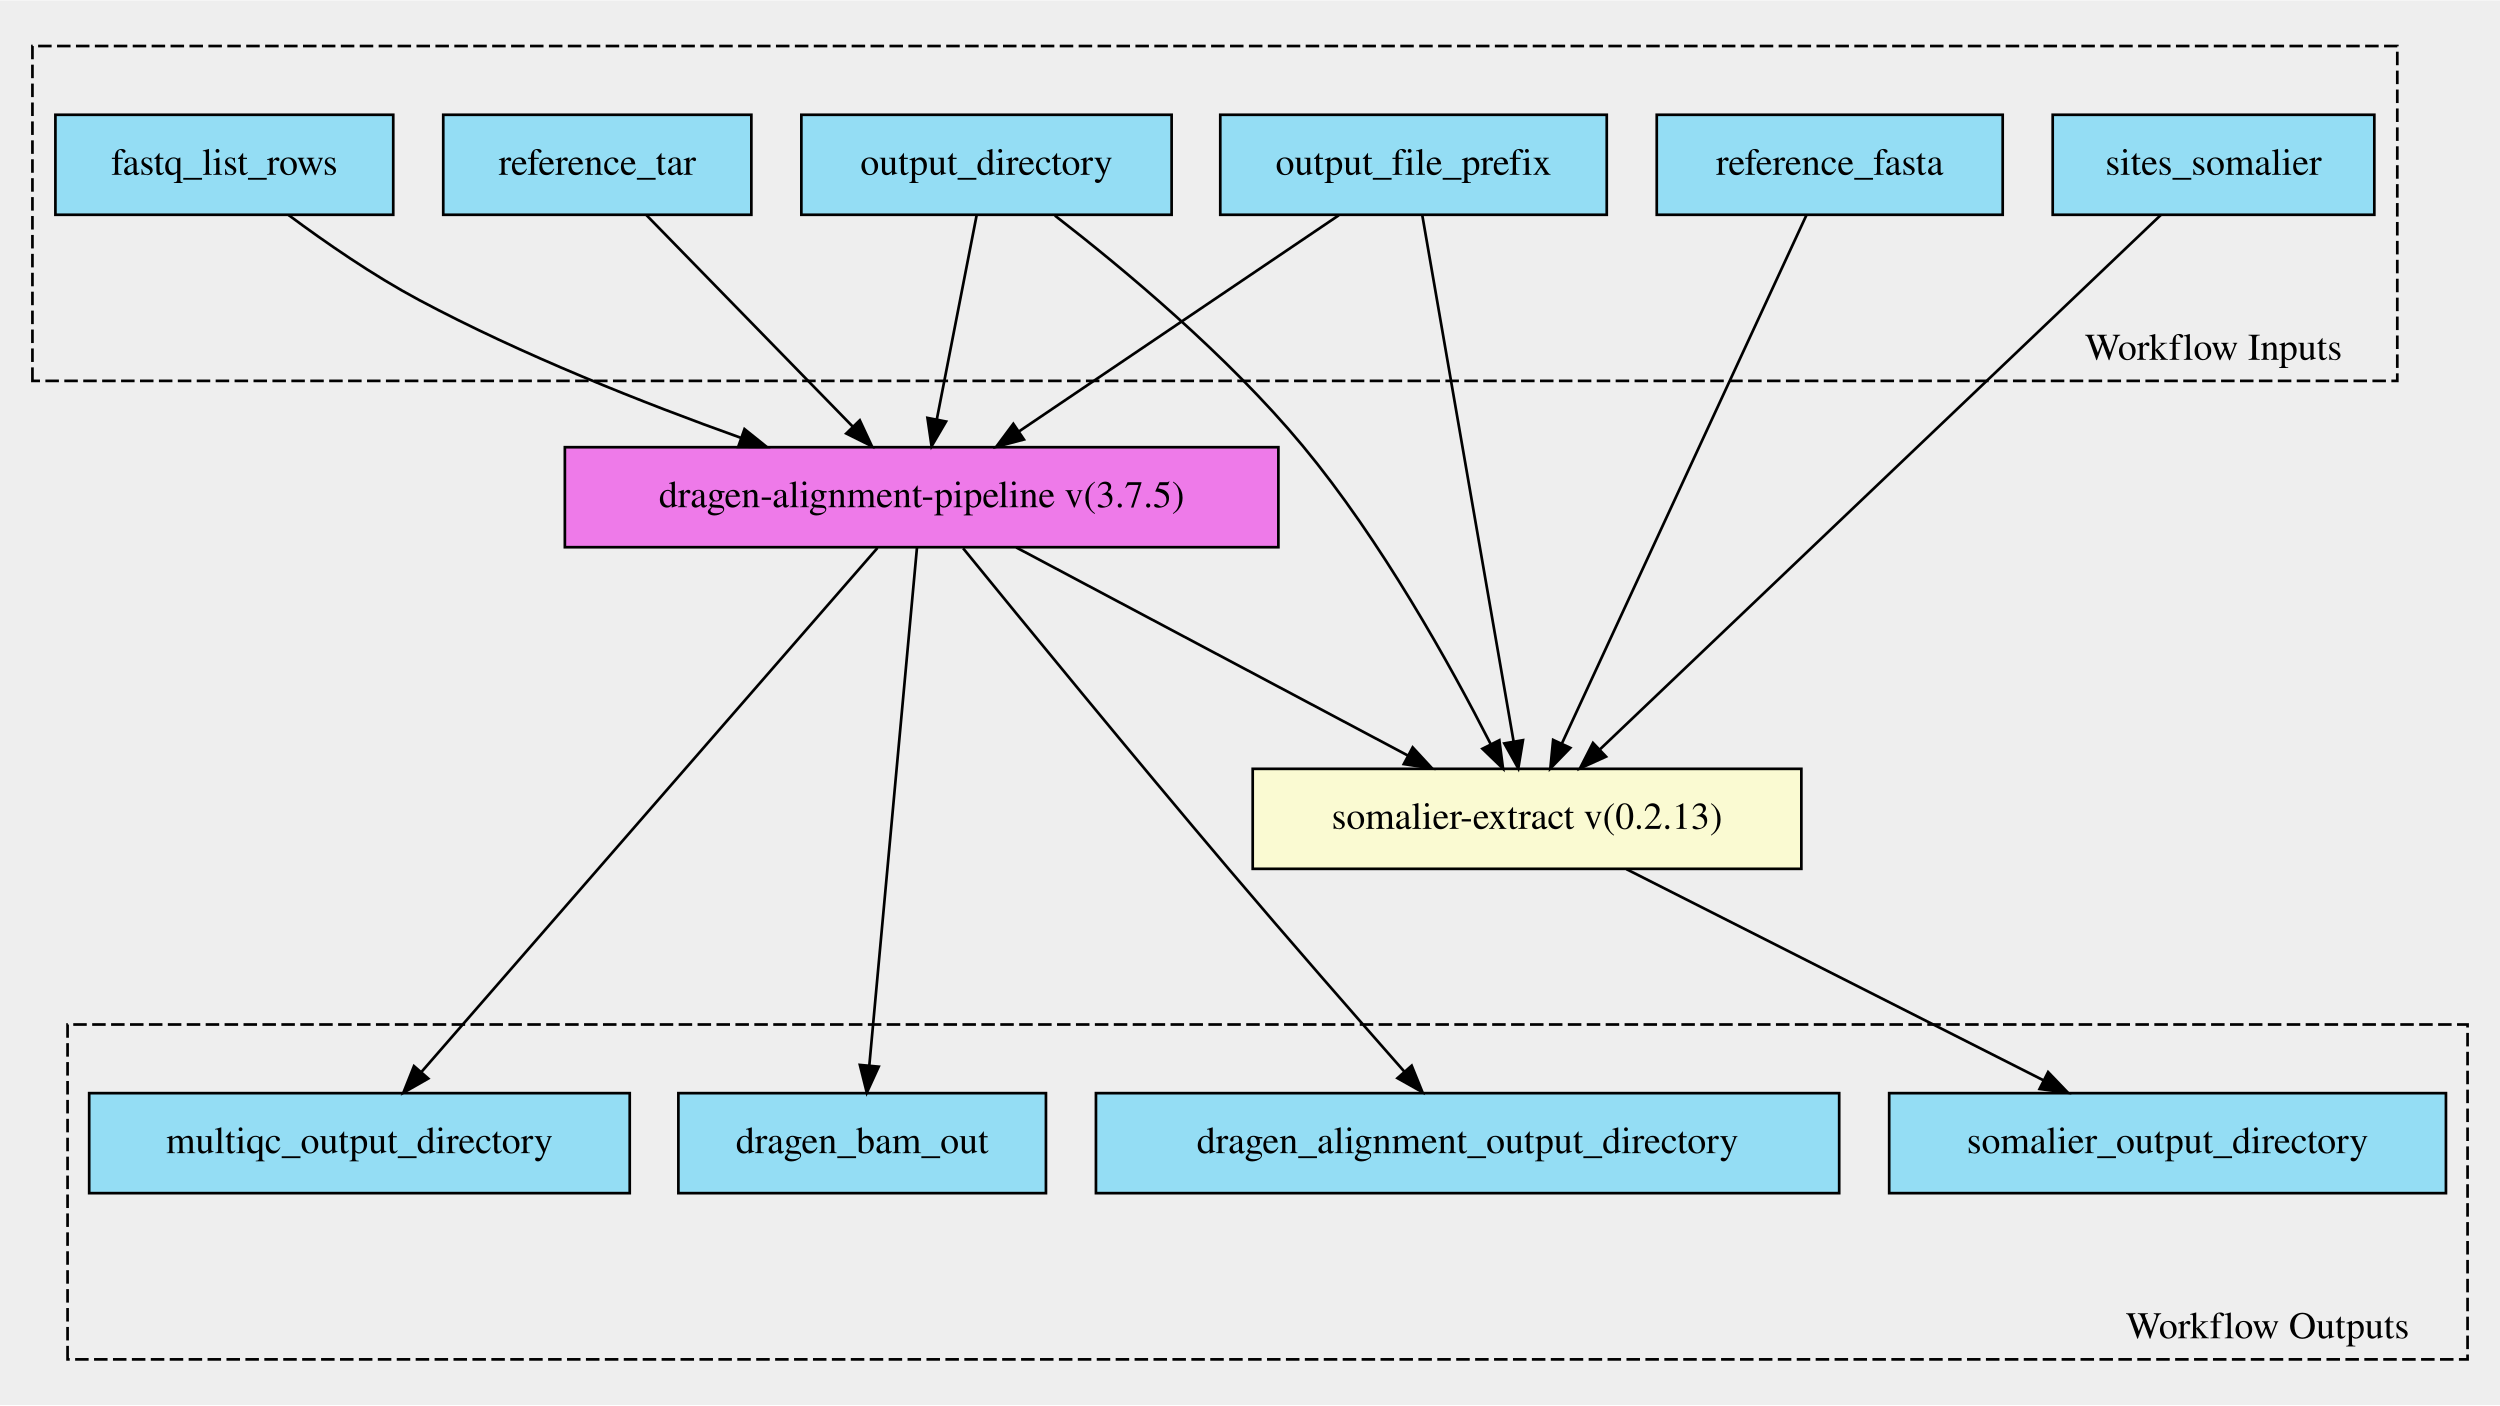
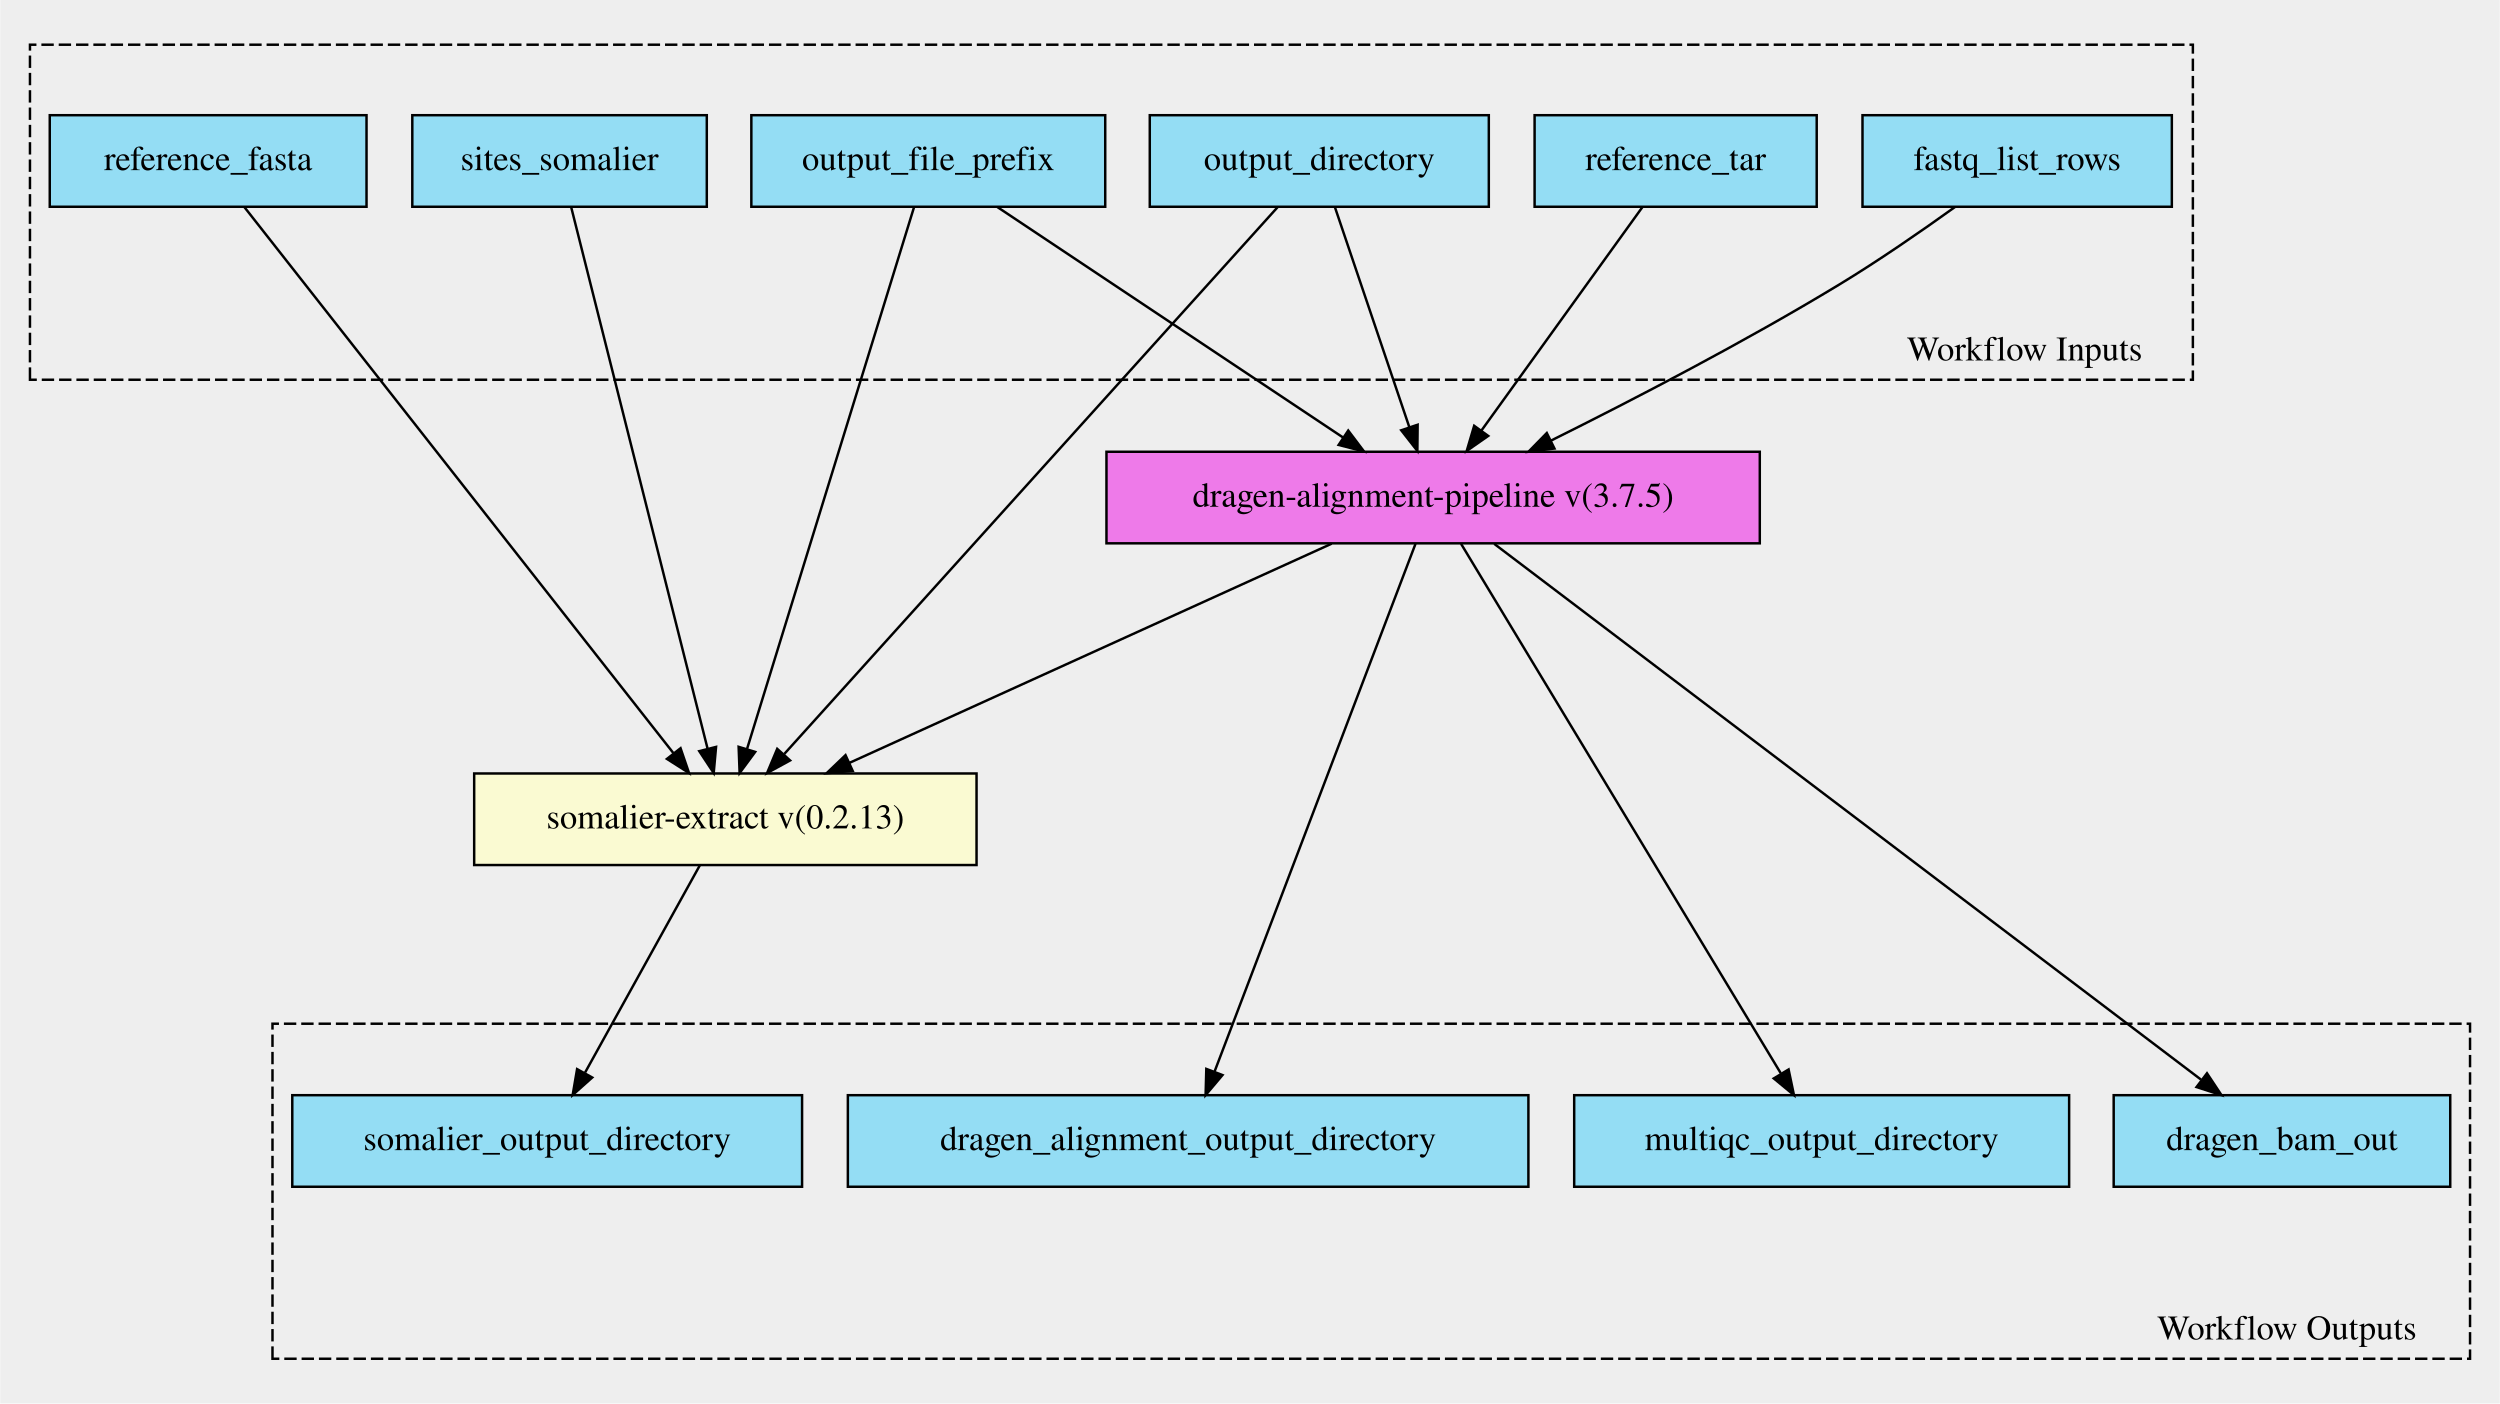
- <svg xmlns="http://www.w3.org/2000/svg" xmlns:xlink="http://www.w3.org/1999/xlink" width="925pt" height="520pt" viewBox="0.00 0.00 925.00 519.69">
-   <g id="graph0" class="graph" transform="scale(1 1) rotate(0) translate(4 515.686)">
-     <polygon fill="#eeeeee" stroke="transparent" points="-4,4 -4,-515.686 921,-515.686 921,4 -4,4" />
+ <svg xmlns="http://www.w3.org/2000/svg" xmlns:xlink="http://www.w3.org/1999/xlink" width="1010pt" height="567pt" viewBox="0.00 0.00 1010.00 567.12">
+   <g id="graph0" class="graph" transform="scale(1 1) rotate(0) translate(4 563.116)">
+     <polygon fill="#eeeeee" stroke="transparent" points="-4,4 -4,-563.116 1006,-563.116 1006,4 -4,4" />
    <g id="clust1" class="cluster">
-       <polygon fill="#eeeeee" stroke="#000000" stroke-dasharray="5,2" points="8,-374.915 8,-498.813 883,-498.813 883,-374.915 8,-374.915" />
-       <text text-anchor="middle" x="815" y="-382.715" font-family="Times,serif" font-size="14.00" fill="#000000">Workflow Inputs</text>
+       <polygon fill="#eeeeee" stroke="#000000" stroke-dasharray="5,2" points="8,-409.667 8,-545.05 882,-545.05 882,-409.667 8,-409.667" />
+       <text text-anchor="middle" x="814" y="-417.467" font-family="Times,serif" font-size="14.00" fill="#000000">Workflow Inputs</text>
    </g>
    <g id="clust2" class="cluster">
-       <polygon fill="#eeeeee" stroke="#000000" stroke-dasharray="5,2" points="21,-12.873 21,-136.771 909,-136.771 909,-12.873 21,-12.873" />
-       <text text-anchor="middle" x="835" y="-20.673" font-family="Times,serif" font-size="14.00" fill="#000000">Workflow Outputs</text>
+       <polygon fill="#eeeeee" stroke="#000000" stroke-dasharray="5,2" points="106,-14.066 106,-149.449 994,-149.449 994,-14.066 106,-14.066" />
+       <text text-anchor="middle" x="920" y="-21.866" font-family="Times,serif" font-size="14.00" fill="#000000">Workflow Outputs</text>
    </g>
    <g id="node1" class="node">
      <g id="a_node1">
-         <a xlink:title="The prefix given to all output files&#10;">
-           <polygon fill="#94ddf4" stroke="#000000" points="447.5,-436.373 447.5,-473.373 590.5,-473.373 590.5,-436.373 447.5,-436.373" />
-           <text text-anchor="middle" x="519" y="-451.173" font-family="Times,serif" font-size="14.00" fill="#000000">output_file_prefix</text>
+         <a xlink:title="FastA file with genome sequence&#10;">
+           <polygon fill="#94ddf4" stroke="#000000" points="16,-479.566 16,-516.566 144,-516.566 144,-479.566 16,-479.566" />
+           <text text-anchor="middle" x="80" y="-494.366" font-family="Times,serif" font-size="14.00" fill="#000000">reference_fasta</text>
+         </a>
+       </g>
+     </g>
+     <g id="node12" class="node">
+       <g id="a_node12">
+         <a xlink:href="https://github.com/umccr/cwl-ica/blob/beta-release/.github/catalogue/docs/tools/somalier-extract/0.2.13/somalier-extract__0.2.13.md" xlink:title="Runs the somalier extract function to call the fingerprint on the germline bam file&#10;">
+           <polygon fill="#fafad2" stroke="#000000" points="187.5,-213.566 187.5,-250.566 390.5,-250.566 390.5,-213.566 187.5,-213.566" />
+           <text text-anchor="middle" x="289" y="-228.366" font-family="Times,serif" font-size="14.00" fill="#000000">somalier-extract v(0.2.13)</text>
+         </a>
+       </g>
+     </g>
+     <g id="edge6" class="edge">
+       <path fill="none" stroke="#000000" d="M94.697,-479.361C131.122,-433.002 225.68,-312.655 267.994,-258.801" />
+       <polygon fill="#000000" stroke="#000000" points="270.894,-260.775 274.32,-250.75 265.389,-256.451 270.894,-260.775" />
+     </g>
+     <g id="node2" class="node">
+       <g id="a_node2">
+         <a xlink:title="The row of fastq lists.&#10;Each row has the following attributes:&#10;  * RGID&#10;  * RGLB&#10;  * RGSM&#10;  * Lane&#10;  * Read1File&#10;  * Read2File (optional)&#10;">
+           <polygon fill="#94ddf4" stroke="#000000" points="748.5,-479.566 748.5,-516.566 873.5,-516.566 873.5,-479.566 748.5,-479.566" />
+           <text text-anchor="middle" x="811" y="-494.366" font-family="Times,serif" font-size="14.00" fill="#000000">fastq_list_rows</text>
        </a>
      </g>
    </g>
    <g id="node11" class="node">
      <g id="a_node11">
        <a xlink:href="https://github.com/umccr/cwl-ica/blob/beta-release/.github/catalogue/docs/workflows/dragen-alignment-pipeline/3.7.5/dragen-alignment-pipeline__3.7.5.md" xlink:title="Runs the alignment step on a dragen fpga&#10;Takes in a fastq list and corresponding mount paths from the predefined mount paths&#10;All other options available at the top of the workflow&#10;">
-           <polygon fill="#ee7ae9" stroke="#000000" points="205,-313.373 205,-350.373 469,-350.373 469,-313.373 205,-313.373" />
-           <text text-anchor="middle" x="337" y="-328.173" font-family="Times,serif" font-size="14.00" fill="#000000">dragen-alignment-pipeline v(3.7.5)</text>
-         </a>
-       </g>
-     </g>
-     <g id="edge6" class="edge">
-       <path fill="none" stroke="#000000" d="M491.358,-436.192C459.731,-414.817 407.834,-379.744 373.054,-356.239" />
-       <polygon fill="#000000" stroke="#000000" points="374.848,-353.227 364.603,-350.527 370.929,-359.027 374.848,-353.227" />
-     </g>
-     <g id="node12" class="node">
-       <g id="a_node12">
-         <a xlink:href="https://github.com/umccr/cwl-ica/blob/beta-release/.github/catalogue/docs/tools/somalier-extract/0.2.13/somalier-extract__0.2.13.md" xlink:title="Runs the somalier extract function to call the fingerprint on the germline bam file&#10;">
-           <polygon fill="#fafad2" stroke="#000000" points="459.5,-194.373 459.5,-231.373 662.5,-231.373 662.5,-194.373 459.5,-194.373" />
-           <text text-anchor="middle" x="561" y="-209.173" font-family="Times,serif" font-size="14.00" fill="#000000">somalier-extract v(0.2.13)</text>
+           <polygon fill="#ee7ae9" stroke="#000000" points="443,-343.566 443,-380.566 707,-380.566 707,-343.566 443,-343.566" />
+           <text text-anchor="middle" x="575" y="-358.366" font-family="Times,serif" font-size="14.00" fill="#000000">dragen-alignment-pipeline v(3.7.5)</text>
        </a>
      </g>
    </g>
    <g id="edge7" class="edge">
-       <path fill="none" stroke="#000000" d="M522.226,-436.285C529.525,-394.23 547.346,-291.549 556.051,-241.389" />
-       <polygon fill="#000000" stroke="#000000" points="559.501,-241.975 557.763,-231.523 552.605,-240.778 559.501,-241.975" />
+       <path fill="none" stroke="#000000" d="M785.853,-479.459C772.254,-469.691 755.007,-457.77 739,-448.066 700.803,-424.91 655.761,-401.557 622.554,-385.042" />
+       <polygon fill="#000000" stroke="#000000" points="624.033,-381.869 613.518,-380.571 620.928,-388.143 624.033,-381.869" />
    </g>
-     <g id="node2" class="node">
-       <g id="a_node2">
-         <a xlink:title="FastA file with genome sequence&#10;">
-           <polygon fill="#94ddf4" stroke="#000000" points="609,-436.373 609,-473.373 737,-473.373 737,-436.373 609,-436.373" />
-           <text text-anchor="middle" x="673" y="-451.173" font-family="Times,serif" font-size="14.00" fill="#000000">reference_fasta</text>
+     <g id="node3" class="node">
+       <g id="a_node3">
+         <a xlink:title="The prefix given to all output files&#10;">
+           <polygon fill="#94ddf4" stroke="#000000" points="299.5,-479.566 299.5,-516.566 442.5,-516.566 442.5,-479.566 299.5,-479.566" />
+           <text text-anchor="middle" x="371" y="-494.366" font-family="Times,serif" font-size="14.00" fill="#000000">output_file_prefix</text>
        </a>
      </g>
    </g>
    <g id="edge8" class="edge">
-       <path fill="none" stroke="#000000" d="M664.398,-436.285C644.853,-394.054 597.014,-290.688 573.908,-240.762" />
-       <polygon fill="#000000" stroke="#000000" points="577.008,-239.129 569.632,-231.523 570.656,-242.069 577.008,-239.129" />
-     </g>
-     <g id="node3" class="node">
-       <g id="a_node3">
-         <a xlink:title="gzipped vcf file. Required for somalier sites&#10;">
-           <polygon fill="#94ddf4" stroke="#000000" points="755.5,-436.373 755.5,-473.373 874.5,-473.373 874.5,-436.373 755.5,-436.373" />
-           <text text-anchor="middle" x="815" y="-451.173" font-family="Times,serif" font-size="14.00" fill="#000000">sites_somalier</text>
-         </a>
-       </g>
+       <path fill="none" stroke="#000000" d="M398.938,-479.441C435.231,-455.245 498.667,-412.954 538.667,-386.288" />
+       <polygon fill="#000000" stroke="#000000" points="540.694,-389.143 547.073,-380.684 536.811,-383.318 540.694,-389.143" />
    </g>
    <g id="edge9" class="edge">
-       <path fill="none" stroke="#000000" d="M795.491,-436.285C750.52,-393.438 639.496,-287.661 588.016,-238.612" />
-       <polygon fill="#000000" stroke="#000000" points="590.23,-235.887 580.576,-231.523 585.401,-240.956 590.23,-235.887" />
+       <path fill="none" stroke="#000000" d="M365.234,-479.361C351.09,-433.478 314.604,-315.123 297.76,-260.484" />
+       <polygon fill="#000000" stroke="#000000" points="301.05,-259.275 294.76,-250.75 294.361,-261.337 301.05,-259.275" />
    </g>
    <g id="node4" class="node">
      <g id="a_node4">
        <a xlink:title="The directory where all output files are placed&#10;">
-           <polygon fill="#94ddf4" stroke="#000000" points="292.5,-436.373 292.5,-473.373 429.5,-473.373 429.5,-436.373 292.5,-436.373" />
-           <text text-anchor="middle" x="361" y="-451.173" font-family="Times,serif" font-size="14.00" fill="#000000">output_directory</text>
+           <polygon fill="#94ddf4" stroke="#000000" points="460.5,-479.566 460.5,-516.566 597.5,-516.566 597.5,-479.566 460.5,-479.566" />
+           <text text-anchor="middle" x="529" y="-494.366" font-family="Times,serif" font-size="14.00" fill="#000000">output_directory</text>
        </a>
      </g>
    </g>
    <g id="edge10" class="edge">
-       <path fill="none" stroke="#000000" d="M357.355,-436.192C353.443,-416.144 347.18,-384.044 342.633,-360.742" />
-       <polygon fill="#000000" stroke="#000000" points="346.03,-359.874 340.679,-350.729 339.159,-361.215 346.03,-359.874" />
+       <path fill="none" stroke="#000000" d="M535.3,-479.441C543.067,-456.476 556.348,-417.211 565.391,-390.476" />
+       <polygon fill="#000000" stroke="#000000" points="568.74,-391.497 568.629,-380.902 562.109,-389.254 568.74,-391.497" />
    </g>
    <g id="edge11" class="edge">
-       <path fill="none" stroke="#000000" d="M386.303,-436.082C411.467,-416.591 450.227,-384.331 478,-350.873 507.038,-315.89 532.676,-269.667 547.517,-240.599" />
-       <polygon fill="#000000" stroke="#000000" points="550.757,-241.946 552.125,-231.44 544.504,-238.8 550.757,-241.946" />
+       <path fill="none" stroke="#000000" d="M512.124,-479.361C470.209,-432.906 361.265,-312.159 312.822,-258.469" />
+       <polygon fill="#000000" stroke="#000000" points="315.155,-255.83 305.858,-250.75 309.958,-260.519 315.155,-255.83" />
    </g>
    <g id="node5" class="node">
      <g id="a_node5">
        <a xlink:title="Path to ref data tarball&#10;">
-           <polygon fill="#94ddf4" stroke="#000000" points="160,-436.373 160,-473.373 274,-473.373 274,-436.373 160,-436.373" />
-           <text text-anchor="middle" x="217" y="-451.173" font-family="Times,serif" font-size="14.00" fill="#000000">reference_tar</text>
+           <polygon fill="#94ddf4" stroke="#000000" points="616,-479.566 616,-516.566 730,-516.566 730,-479.566 616,-479.566" />
+           <text text-anchor="middle" x="673" y="-494.366" font-family="Times,serif" font-size="14.00" fill="#000000">reference_tar</text>
        </a>
      </g>
    </g>
    <g id="edge12" class="edge">
-       <path fill="none" stroke="#000000" d="M235.225,-436.192C255.577,-415.331 288.66,-381.421 311.556,-357.953" />
-       <polygon fill="#000000" stroke="#000000" points="314.125,-360.332 318.603,-350.729 309.115,-355.443 314.125,-360.332" />
+       <path fill="none" stroke="#000000" d="M659.579,-479.441C642.74,-456.072 613.736,-415.823 594.462,-389.074" />
+       <polygon fill="#000000" stroke="#000000" points="597.259,-386.969 588.573,-380.902 591.58,-391.062 597.259,-386.969" />
    </g>
    <g id="node6" class="node">
      <g id="a_node6">
-         <a xlink:title="The row of fastq lists.&#10;Each row has the following attributes:&#10;  * RGID&#10;  * RGLB&#10;  * RGSM&#10;  * Lane&#10;  * Read1File&#10;  * Read2File (optional)&#10;">
-           <polygon fill="#94ddf4" stroke="#000000" points="16.5,-436.373 16.5,-473.373 141.5,-473.373 141.5,-436.373 16.5,-436.373" />
-           <text text-anchor="middle" x="79" y="-451.173" font-family="Times,serif" font-size="14.00" fill="#000000">fastq_list_rows</text>
+         <a xlink:title="gzipped vcf file. Required for somalier sites&#10;">
+           <polygon fill="#94ddf4" stroke="#000000" points="162.5,-479.566 162.5,-516.566 281.5,-516.566 281.5,-479.566 162.5,-479.566" />
+           <text text-anchor="middle" x="222" y="-494.366" font-family="Times,serif" font-size="14.00" fill="#000000">sites_somalier</text>
        </a>
      </g>
    </g>
    <g id="edge13" class="edge">
-       <path fill="none" stroke="#000000" d="M102.758,-436.275C116.379,-426.159 134.085,-413.905 151,-404.873 189.061,-384.547 234.047,-366.739 270.242,-353.801" />
-       <polygon fill="#000000" stroke="#000000" points="271.461,-357.082 279.724,-350.451 269.129,-350.482 271.461,-357.082" />
+       <path fill="none" stroke="#000000" d="M226.711,-479.361C238.268,-433.478 268.079,-315.123 281.842,-260.484" />
+       <polygon fill="#000000" stroke="#000000" points="285.245,-261.302 284.294,-250.75 278.457,-259.592 285.245,-261.302" />
    </g>
    <g id="node7" class="node">
      <g id="a_node7">
-         <a xlink:title="The dragen multiQC output&#10;">
-           <polygon fill="#94ddf4" stroke="#000000" points="29,-74.373 29,-111.373 229,-111.373 229,-74.373 29,-74.373" />
-           <text text-anchor="middle" x="129" y="-89.173" font-family="Times,serif" font-size="14.00" fill="#000000">multiqc_output_directory</text>
+         <a xlink:title="The output directory containing all alignment output files and qc metrics&#10;">
+           <polygon fill="#94ddf4" stroke="#000000" points="338.5,-83.566 338.5,-120.566 613.5,-120.566 613.5,-83.566 338.5,-83.566" />
+           <text text-anchor="middle" x="476" y="-98.366" font-family="Times,serif" font-size="14.00" fill="#000000">dragen_alignment_output_directory</text>
        </a>
      </g>
    </g>
    <g id="node8" class="node">
      <g id="a_node8">
-         <a xlink:title="The output alignment file&#10;">
-           <polygon fill="#94ddf4" stroke="#000000" points="247,-74.373 247,-111.373 383,-111.373 383,-74.373 247,-74.373" />
-           <text text-anchor="middle" x="315" y="-89.173" font-family="Times,serif" font-size="14.00" fill="#000000">dragen_bam_out</text>
+         <a xlink:title="Output directory from somalier step&#10;">
+           <polygon fill="#94ddf4" stroke="#000000" points="114,-83.566 114,-120.566 320,-120.566 320,-83.566 114,-83.566" />
+           <text text-anchor="middle" x="217" y="-98.366" font-family="Times,serif" font-size="14.00" fill="#000000">somalier_output_directory</text>
        </a>
      </g>
    </g>
    <g id="node9" class="node">
      <g id="a_node9">
-         <a xlink:title="Output directory from somalier step&#10;">
-           <polygon fill="#94ddf4" stroke="#000000" points="695,-74.373 695,-111.373 901,-111.373 901,-74.373 695,-74.373" />
-           <text text-anchor="middle" x="798" y="-89.173" font-family="Times,serif" font-size="14.00" fill="#000000">somalier_output_directory</text>
+         <a xlink:title="The dragen multiQC output&#10;">
+           <polygon fill="#94ddf4" stroke="#000000" points="632,-83.566 632,-120.566 832,-120.566 832,-83.566 632,-83.566" />
+           <text text-anchor="middle" x="732" y="-98.366" font-family="Times,serif" font-size="14.00" fill="#000000">multiqc_output_directory</text>
        </a>
      </g>
    </g>
    <g id="node10" class="node">
      <g id="a_node10">
-         <a xlink:title="The output directory containing all alignment output files and qc metrics&#10;">
-           <polygon fill="#94ddf4" stroke="#000000" points="401.5,-74.373 401.5,-111.373 676.5,-111.373 676.5,-74.373 401.5,-74.373" />
-           <text text-anchor="middle" x="539" y="-89.173" font-family="Times,serif" font-size="14.00" fill="#000000">dragen_alignment_output_directory</text>
+         <a xlink:title="The output alignment file&#10;">
+           <polygon fill="#94ddf4" stroke="#000000" points="850,-83.566 850,-120.566 986,-120.566 986,-83.566 850,-83.566" />
+           <text text-anchor="middle" x="918" y="-98.366" font-family="Times,serif" font-size="14.00" fill="#000000">dragen_bam_out</text>
        </a>
      </g>
    </g>
    <g id="edge2" class="edge">
-       <path fill="none" stroke="#000000" d="M320.679,-313.119C283.847,-270.797 194.197,-167.786 151.859,-119.139" />
-       <polygon fill="#000000" stroke="#000000" points="154.451,-116.785 145.246,-111.539 149.17,-121.38 154.451,-116.785" />
+       <path fill="none" stroke="#000000" d="M567.88,-343.367C550.72,-298.3 506.997,-183.471 486.679,-130.111" />
+       <polygon fill="#000000" stroke="#000000" points="489.885,-128.695 483.055,-120.595 483.343,-131.186 489.885,-128.695" />
    </g>
    <g id="edge3" class="edge">
-       <path fill="none" stroke="#000000" d="M335.274,-313.119C331.442,-271.495 322.207,-171.168 317.643,-121.59" />
-       <polygon fill="#000000" stroke="#000000" points="321.12,-121.177 316.718,-111.539 314.15,-121.818 321.12,-121.177" />
+       <path fill="none" stroke="#000000" d="M586.291,-343.367C613.618,-298.112 683.421,-182.515 715.465,-129.448" />
+       <polygon fill="#000000" stroke="#000000" points="718.638,-130.964 720.811,-120.595 712.646,-127.346 718.638,-130.964" />
    </g>
    <g id="edge4" class="edge">
-       <path fill="none" stroke="#000000" d="M352.334,-312.993C374.078,-286.293 415.214,-236.052 451,-193.873 472.651,-168.354 497.766,-139.611 515.611,-119.332" />
-       <polygon fill="#000000" stroke="#000000" points="518.323,-121.549 522.307,-111.731 513.07,-116.921 518.323,-121.549" />
+       <path fill="none" stroke="#000000" d="M599.668,-343.367C660.358,-297.363 816.946,-178.666 885.286,-126.864" />
+       <polygon fill="#000000" stroke="#000000" points="887.701,-129.425 893.556,-120.595 883.472,-123.847 887.701,-129.425" />
    </g>
    <g id="edge1" class="edge">
-       <path fill="none" stroke="#000000" d="M372,-313.279C411.091,-292.512 474.437,-258.859 516.888,-236.307" />
-       <polygon fill="#000000" stroke="#000000" points="518.688,-239.314 525.877,-231.532 515.404,-233.132 518.688,-239.314" />
+       <path fill="none" stroke="#000000" d="M534.023,-343.44C482.628,-320.079 394.545,-280.041 339.17,-254.87" />
+       <polygon fill="#000000" stroke="#000000" points="340.453,-251.609 329.901,-250.657 337.556,-257.981 340.453,-251.609" />
    </g>
    <g id="edge5" class="edge">
-       <path fill="none" stroke="#000000" d="M597.771,-194.254C639.371,-173.191 707.172,-138.862 752.181,-116.072" />
-       <polygon fill="#000000" stroke="#000000" points="753.802,-119.174 761.143,-111.535 750.64,-112.929 753.802,-119.174" />
+       <path fill="none" stroke="#000000" d="M278.684,-213.44C266.548,-191.526 246.284,-154.94 232.313,-129.714" />
+       <polygon fill="#000000" stroke="#000000" points="235.203,-127.709 227.297,-120.657 229.08,-131.101 235.203,-127.709" />
    </g>
  </g>
</svg>
